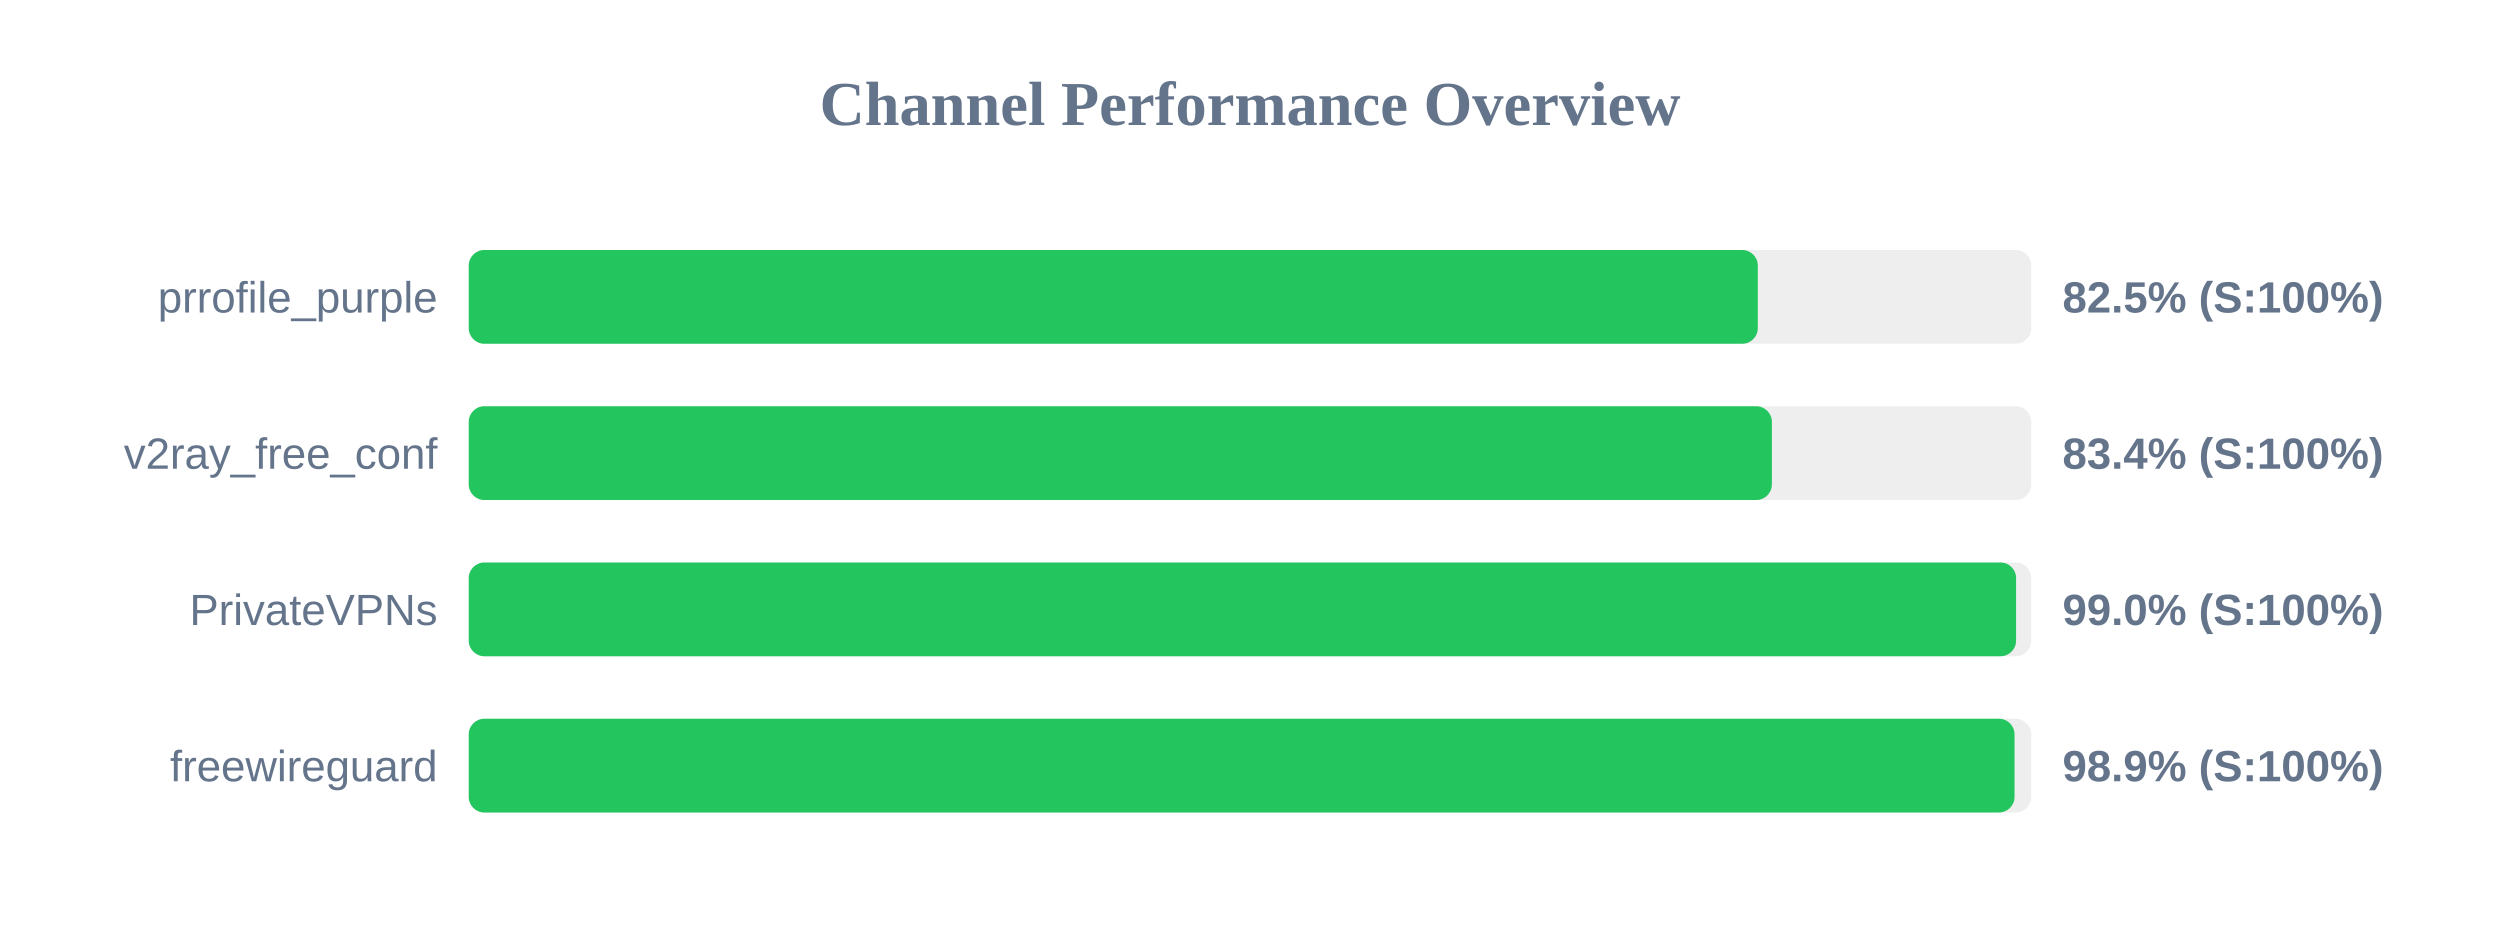
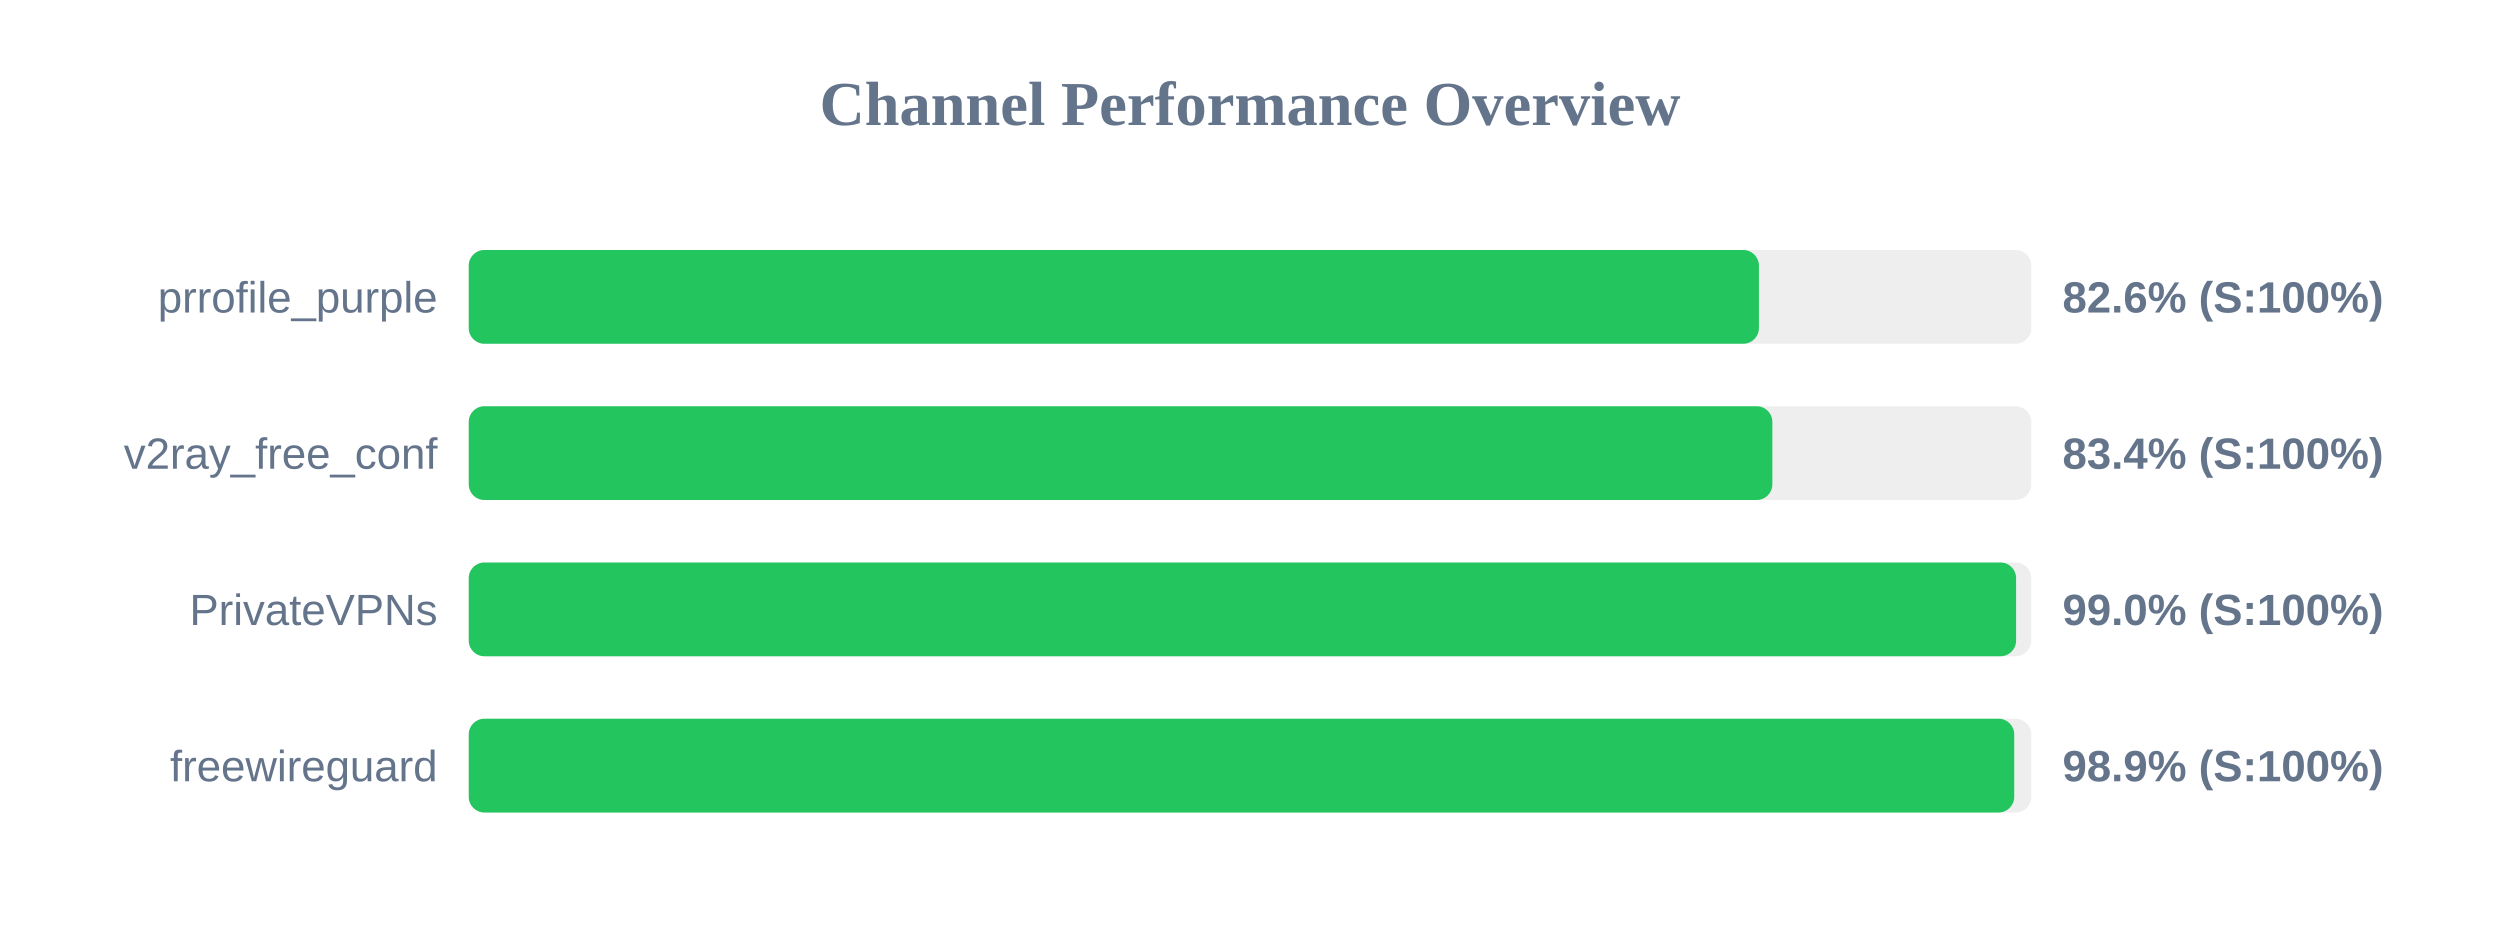
<svg xmlns="http://www.w3.org/2000/svg" width="800" height="300" version="1.1">
  <style>
        .row { font: 14px Arial; fill: #64748b; }
        .score { font: bold 14px Arial; fill: #64748b; }
    </style>
  <text x="400" y="40" text-anchor="middle" font-size="20px" font-weight="bold" fill="#64748b">Channel Performance Overview</text>
  <rect x="150" y="80" width="500" height="30" fill="#eee" rx="5" />
-   <rect x="150" y="80" width="412.5" height="30" fill="#22c55e" rx="5" />
+   <rect x="150" y="80" width="412.85" height="30" fill="#22c55e" rx="5" />
  <text x="140" y="100" text-anchor="end" class="row">prrofile_purple</text>
-   <text x="660" y="100" text-anchor="start" class="score">82.5% (S:100%)</text>
+   <text x="660" y="100" text-anchor="start" class="score">82.6% (S:100%)</text>
  <rect x="150" y="130" width="500" height="30" fill="#eee" rx="5" />
-   <rect x="150" y="130" width="417.0" height="30" fill="#22c55e" rx="5" />
+   <rect x="150" y="130" width="417.15" height="30" fill="#22c55e" rx="5" />
  <text x="140" y="150" text-anchor="end" class="row">v2ray_free_conf</text>
  <text x="660" y="150" text-anchor="start" class="score">83.4% (S:100%)</text>
  <rect x="150" y="180" width="500" height="30" fill="#eee" rx="5" />
  <rect x="150" y="180" width="495.15" height="30" fill="#22c55e" rx="5" />
  <text x="140" y="200" text-anchor="end" class="row">PrivateVPNs</text>
  <text x="660" y="200" text-anchor="start" class="score">99.0% (S:100%)</text>
  <rect x="150" y="230" width="500" height="30" fill="#eee" rx="5" />
-   <rect x="150" y="230" width="494.65" height="30" fill="#22c55e" rx="5" />
+   <rect x="150" y="230" width="494.55" height="30" fill="#22c55e" rx="5" />
  <text x="140" y="250" text-anchor="end" class="row">freewireguard</text>
  <text x="660" y="250" text-anchor="start" class="score">98.9% (S:100%)</text>
</svg>
